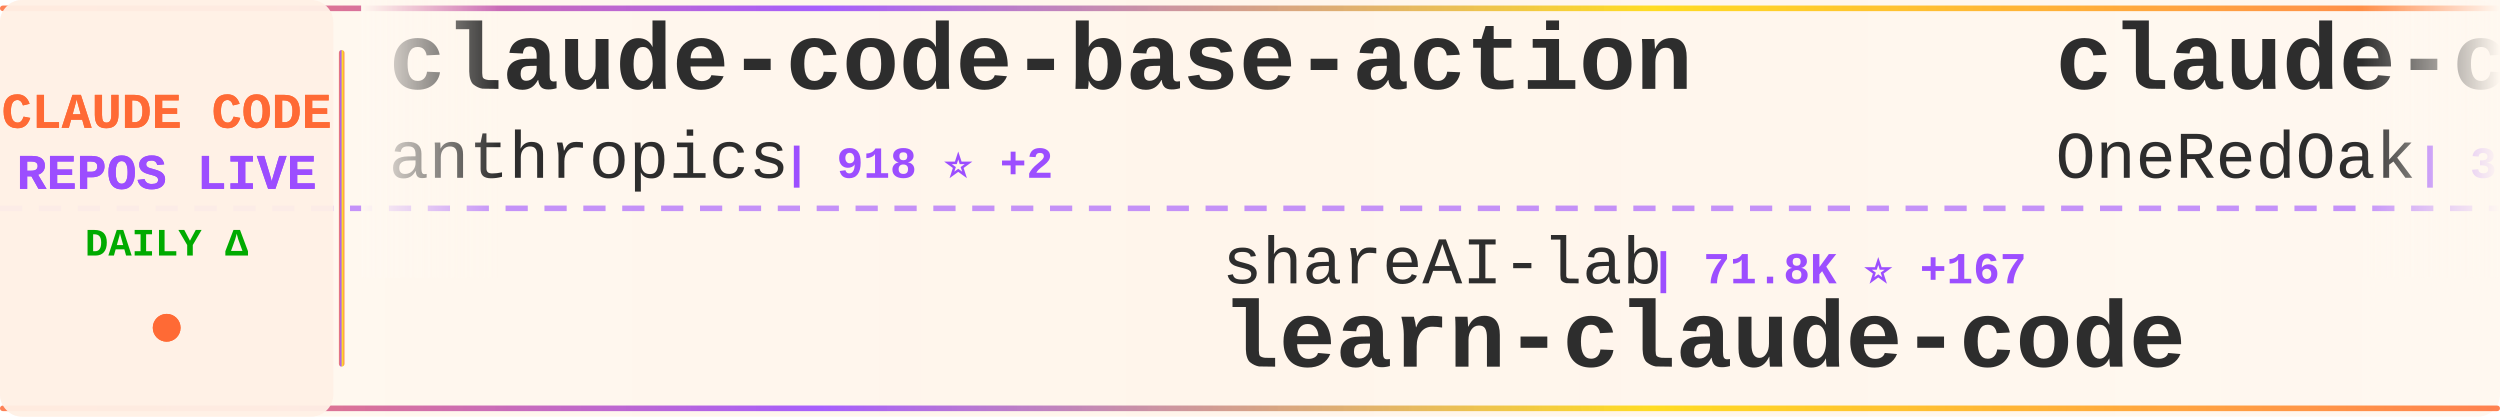
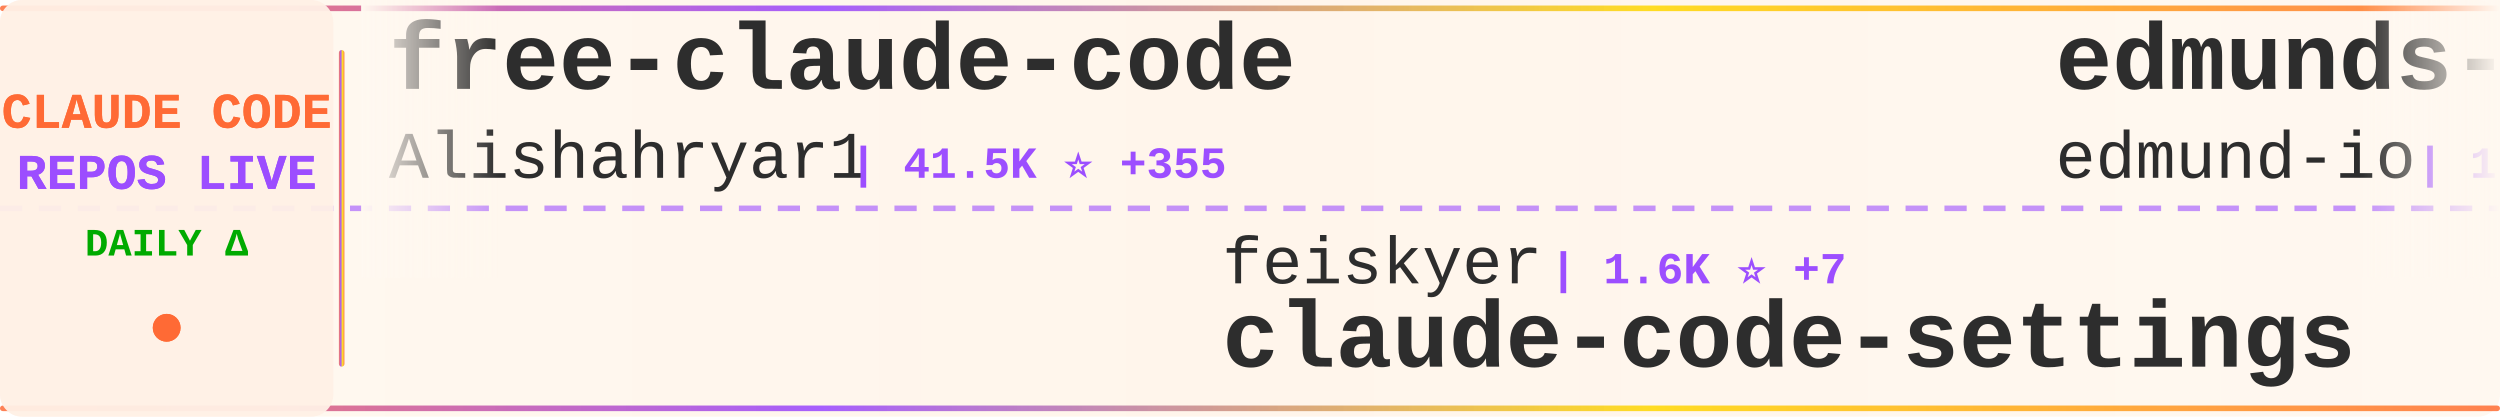
<svg xmlns="http://www.w3.org/2000/svg" width="900" height="150">
  <defs>
    <linearGradient id="tickerBg" x1="0%" y1="0%" x2="100%" y2="0%">
      <stop offset="0%" style="stop-color:#fff8f0;stop-opacity:0.98" />
      <stop offset="50%" style="stop-color:#fff5eb;stop-opacity:1" />
      <stop offset="100%" style="stop-color:#fff8f0;stop-opacity:0.98" />
    </linearGradient>
    <linearGradient id="borderGrad" x1="0%" y1="0%" x2="100%" y2="0%">
      <stop offset="0%" style="stop-color:#FF6B35;stop-opacity:0.85">
        <animate attributeName="stop-opacity" values="0.85;1;0.85" dur="2s" repeatCount="indefinite" />
      </stop>
      <stop offset="33%" style="stop-color:#9C4EFF;stop-opacity:0.9">
        <animate attributeName="stop-opacity" values="0.9;1;0.9" dur="2.2s" repeatCount="indefinite" />
      </stop>
      <stop offset="66%" style="stop-color:#FFD700;stop-opacity:0.85">
        <animate attributeName="stop-opacity" values="0.85;1;0.85" dur="1.8s" repeatCount="indefinite" />
      </stop>
      <stop offset="100%" style="stop-color:#FF6B35;stop-opacity:0.85">
        <animate attributeName="stop-opacity" values="0.85;1;0.85" dur="2s" repeatCount="indefinite" />
      </stop>
    </linearGradient>
    <filter id="textGlow">
      <feGaussianBlur stdDeviation="0.15" result="coloredBlur" />
      <feMerge>
        <feMergeNode in="coloredBlur" />
        <feMergeNode in="SourceGraphic" />
      </feMerge>
    </filter>
    <filter id="metricGlow">
      <feGaussianBlur stdDeviation="0.2" result="coloredBlur" />
      <feMerge>
        <feMergeNode in="coloredBlur" />
        <feMergeNode in="SourceGraphic" />
      </feMerge>
    </filter>
    <linearGradient id="leftFade" x1="0%" y1="0%" x2="100%" y2="0%">
      <stop offset="0%" style="stop-color:#fff8f0;stop-opacity:1" />
      <stop offset="100%" style="stop-color:#fff8f0;stop-opacity:0" />
    </linearGradient>
    <linearGradient id="rightFade" x1="0%" y1="0%" x2="100%" y2="0%">
      <stop offset="0%" style="stop-color:#fff8f0;stop-opacity:0" />
      <stop offset="100%" style="stop-color:#fff8f0;stop-opacity:1" />
    </linearGradient>
  </defs>
  <rect width="900" height="150" fill="url(#tickerBg)" rx="8" />
  <rect x="0" y="2" width="900" height="2" fill="url(#borderGrad)" rx="1" />
  <rect x="0" y="146" width="900" height="2" fill="url(#borderGrad)" rx="1" />
  <line x1="0" y1="75" x2="900" y2="75" stroke="#9C4EFF" stroke-width="2" stroke-dasharray="8 6" opacity="0.6" />
  <rect x="0" y="0" width="120" height="150" fill="#fff0e6" opacity="0.95" rx="8" />
  <text x="60" y="46" font-family="'Courier New', monospace" font-size="18" font-weight="bold" fill="#FF6B35" text-anchor="middle" filter="url(#textGlow)">
    CLAUDE CODE
  </text>
  <text x="60" y="68" font-family="'Courier New', monospace" font-size="18" font-weight="bold" fill="#9C4EFF" text-anchor="middle" filter="url(#textGlow)">
    REPOS LIVE
  </text>
  <text x="60" y="92" font-family="'Courier New', monospace" font-size="14" font-weight="bold" fill="#00aa00" text-anchor="middle">
    DAILY Δ
  </text>
  <circle cx="60" cy="118" r="5" fill="#FF6B35" filter="url(#metricGlow)">
    <animate attributeName="r" values="4;6;4" dur="1.5s" repeatCount="indefinite" />
    <animate attributeName="opacity" values="0.6;1;0.6" dur="1.5s" repeatCount="indefinite" />
  </circle>
  <rect x="122" y="18" width="2" height="114" fill="url(#borderGrad)" rx="1" />
  <clipPath id="tickerClip">
    <rect x="130" y="0" width="770" height="150" />
  </clipPath>
  <g clip-path="url(#tickerClip)">
    <g id="tickerItems">
      <animateTransform attributeName="transform" attributeType="XML" type="translate" from="0 0" to="-3000 0" dur="54s" repeatCount="indefinite" />
      <g transform="translate(0, 0)">
-         <text x="140" y="32" font-family="'Courier New', monospace" font-size="34" font-weight="bold" fill="#2d2d2d">claude-code-base-action</text>
-         <text x="140" y="64" font-family="'Courier New', monospace" font-size="24" font-weight="normal" fill="#2d2d2d" opacity="1.0">anthropics</text>
-         <text x="282" y="64" font-family="'Courier New', monospace" font-size="16" font-weight="bold" fill="#9C4EFF"> | 918 ⭐ +2</text>
+         <text x="140" y="32" font-family="'Courier New', monospace" font-size="34" font-weight="bold" fill="#2d2d2d">free-claude-code</text>
+         <text x="140" y="64" font-family="'Courier New', monospace" font-size="24" font-weight="normal" fill="#2d2d2d" opacity="1.0">Alishahryar1</text>
+         <text x="306" y="64" font-family="'Courier New', monospace" font-size="16" font-weight="bold" fill="#9C4EFF"> | 41.5K ⭐ +355</text>
      </g>
      <g transform="translate(300, 0)">
-         <text x="140" y="102" font-family="'Courier New', monospace" font-size="24" font-weight="normal" fill="#2d2d2d" opacity="1.0">shareAI-lab</text>
-         <text x="294" y="102" font-family="'Courier New', monospace" font-size="16" font-weight="bold" fill="#9C4EFF"> | 71.8K ⭐ +167</text>
-         <text x="140" y="132" font-family="'Courier New', monospace" font-size="34" font-weight="bold" fill="#2d2d2d">learn-claude-code</text>
+         <text x="140" y="102" font-family="'Courier New', monospace" font-size="24" font-weight="normal" fill="#2d2d2d" opacity="1.0">feiskyer</text>
+         <text x="258" y="102" font-family="'Courier New', monospace" font-size="16" font-weight="bold" fill="#9C4EFF"> | 1.6K ⭐ +7</text>
+         <text x="140" y="132" font-family="'Courier New', monospace" font-size="34" font-weight="bold" fill="#2d2d2d">claude-code-settings</text>
      </g>
      <g transform="translate(600, 0)">
-         <text x="140" y="32" font-family="'Courier New', monospace" font-size="34" font-weight="bold" fill="#2d2d2d">claude-code-workflows</text>
-         <text x="140" y="64" font-family="'Courier New', monospace" font-size="24" font-weight="normal" fill="#2d2d2d" opacity="1.0">OneRedOak</text>
-         <text x="270" y="64" font-family="'Courier New', monospace" font-size="16" font-weight="bold" fill="#9C4EFF"> | 3.9K ⭐</text>
+         <text x="140" y="32" font-family="'Courier New', monospace" font-size="34" font-weight="bold" fill="#2d2d2d">edmunds-claude-code</text>
+         <text x="140" y="64" font-family="'Courier New', monospace" font-size="24" font-weight="normal" fill="#2d2d2d" opacity="1.0">edmund-io</text>
+         <text x="270" y="64" font-family="'Courier New', monospace" font-size="16" font-weight="bold" fill="#9C4EFF"> | 1.5K ⭐</text>
      </g>
      <g transform="translate(900, 0)">
-         <text x="140" y="102" font-family="'Courier New', monospace" font-size="24" font-weight="normal" fill="#2d2d2d" opacity="1.0">ghuntley</text>
-         <text x="258" y="102" font-family="'Courier New', monospace" font-size="16" font-weight="bold" fill="#9C4EFF"> | 986 ⭐</text>
-         <text x="140" y="132" font-family="'Courier New', monospace" font-size="34" font-weight="bold" fill="#2d2d2d">claude-code-source-code-...</text>
+         <text x="140" y="102" font-family="'Courier New', monospace" font-size="24" font-weight="normal" fill="#2d2d2d" opacity="1.0">sugyan</text>
+         <text x="234" y="102" font-family="'Courier New', monospace" font-size="16" font-weight="bold" fill="#9C4EFF"> | 1.1K ⭐</text>
+         <text x="140" y="132" font-family="'Courier New', monospace" font-size="34" font-weight="bold" fill="#2d2d2d">claude-code-webui</text>
      </g>
      <g transform="translate(1200, 0)">
-         <text x="140" y="32" font-family="'Courier New', monospace" font-size="34" font-weight="bold" fill="#2d2d2d">claude-code-templates</text>
-         <text x="140" y="64" font-family="'Courier New', monospace" font-size="24" font-weight="normal" fill="#2d2d2d" opacity="1.0">davila7</text>
-         <text x="246" y="64" font-family="'Courier New', monospace" font-size="16" font-weight="bold" fill="#9C4EFF"> | 29.8K ⭐ +43</text>
+         <text x="140" y="32" font-family="'Courier New', monospace" font-size="34" font-weight="bold" fill="#2d2d2d">learn-claude-code</text>
+         <text x="140" y="64" font-family="'Courier New', monospace" font-size="24" font-weight="normal" fill="#2d2d2d" opacity="1.0">shareAI-lab</text>
+         <text x="294" y="64" font-family="'Courier New', monospace" font-size="16" font-weight="bold" fill="#9C4EFF"> | 71.8K ⭐ +152</text>
      </g>
      <g transform="translate(1500, 0)">
-         <text x="140" y="102" font-family="'Courier New', monospace" font-size="24" font-weight="normal" fill="#2d2d2d" opacity="1.0">zstmfhy</text>
-         <text x="246" y="102" font-family="'Courier New', monospace" font-size="16" font-weight="bold" fill="#9C4EFF"> | 190 ⭐</text>
-         <text x="140" y="132" font-family="'Courier New', monospace" font-size="34" font-weight="bold" fill="#2d2d2d">Claude-code</text>
+         <text x="140" y="102" font-family="'Courier New', monospace" font-size="24" font-weight="normal" fill="#2d2d2d" opacity="1.0">disler</text>
+         <text x="234" y="102" font-family="'Courier New', monospace" font-size="16" font-weight="bold" fill="#9C4EFF"> | 3.8K ⭐ +5</text>
+         <text x="140" y="132" font-family="'Courier New', monospace" font-size="34" font-weight="bold" fill="#2d2d2d">claude-code-hooks-master...</text>
      </g>
      <g transform="translate(1800, 0)">
-         <text x="140" y="32" font-family="'Courier New', monospace" font-size="34" font-weight="bold" fill="#2d2d2d">claude-code-from-scratch</text>
-         <text x="140" y="64" font-family="'Courier New', monospace" font-size="24" font-weight="normal" fill="#2d2d2d" opacity="1.0">Windy3f3f3f3f</text>
-         <text x="318" y="64" font-family="'Courier New', monospace" font-size="16" font-weight="bold" fill="#9C4EFF"> | 2.4K ⭐ +7</text>
+         <text x="140" y="32" font-family="'Courier New', monospace" font-size="34" font-weight="bold" fill="#2d2d2d">ECC</text>
+         <text x="140" y="64" font-family="'Courier New', monospace" font-size="24" font-weight="normal" fill="#2d2d2d" opacity="1.0">affaan-m</text>
+         <text x="258" y="64" font-family="'Courier New', monospace" font-size="16" font-weight="bold" fill="#9C4EFF"> | 231.8K ⭐ +359</text>
      </g>
      <g transform="translate(2100, 0)">
-         <text x="140" y="102" font-family="'Courier New', monospace" font-size="24" font-weight="normal" fill="#2d2d2d" opacity="1.0">ponponon</text>
-         <text x="258" y="102" font-family="'Courier New', monospace" font-size="16" font-weight="bold" fill="#9C4EFF"> | 2.3K ⭐ +2</text>
-         <text x="140" y="132" font-family="'Courier New', monospace" font-size="34" font-weight="bold" fill="#2d2d2d">claude_code_src</text>
+         <text x="140" y="102" font-family="'Courier New', monospace" font-size="24" font-weight="normal" fill="#2d2d2d" opacity="1.0">digitalsamba</text>
+         <text x="306" y="102" font-family="'Courier New', monospace" font-size="16" font-weight="bold" fill="#9C4EFF"> | 1.8K ⭐ +3</text>
+         <text x="140" y="132" font-family="'Courier New', monospace" font-size="34" font-weight="bold" fill="#2d2d2d">claude-code-video-toolki...</text>
      </g>
      <g transform="translate(2400, 0)">
-         <text x="140" y="32" font-family="'Courier New', monospace" font-size="34" font-weight="bold" fill="#2d2d2d">claude-code-source</text>
-         <text x="140" y="64" font-family="'Courier New', monospace" font-size="24" font-weight="normal" fill="#2d2d2d" opacity="1.0">hangsman</text>
-         <text x="258" y="64" font-family="'Courier New', monospace" font-size="16" font-weight="bold" fill="#9C4EFF"> | 788 ⭐</text>
+         <text x="140" y="32" font-family="'Courier New', monospace" font-size="34" font-weight="bold" fill="#2d2d2d">claude-code-prompts</text>
+         <text x="140" y="64" font-family="'Courier New', monospace" font-size="24" font-weight="normal" fill="#2d2d2d" opacity="1.0">repowise-dev</text>
+         <text x="306" y="64" font-family="'Courier New', monospace" font-size="16" font-weight="bold" fill="#9C4EFF"> | 1.2K ⭐</text>
      </g>
      <g transform="translate(2700, 0)">
-         <text x="140" y="102" font-family="'Courier New', monospace" font-size="24" font-weight="normal" fill="#2d2d2d" opacity="1.0">nicedreamzapp</text>
-         <text x="318" y="102" font-family="'Courier New', monospace" font-size="16" font-weight="bold" fill="#9C4EFF"> | 3.0K ⭐ +3</text>
-         <text x="140" y="132" font-family="'Courier New', monospace" font-size="34" font-weight="bold" fill="#2d2d2d">claude-code-local</text>
+         <text x="140" y="102" font-family="'Courier New', monospace" font-size="24" font-weight="normal" fill="#2d2d2d" opacity="1.0">liuup</text>
+         <text x="222" y="102" font-family="'Courier New', monospace" font-size="16" font-weight="bold" fill="#9C4EFF"> | 3.6K ⭐ +14</text>
+         <text x="140" y="132" font-family="'Courier New', monospace" font-size="34" font-weight="bold" fill="#2d2d2d">claude-code-analysis</text>
      </g>
      <g transform="translate(3000, 0)">
-         <text x="140" y="32" font-family="'Courier New', monospace" font-size="34" font-weight="bold" fill="#2d2d2d">claude-code-base-action</text>
-         <text x="140" y="64" font-family="'Courier New', monospace" font-size="24" font-weight="normal" fill="#2d2d2d" opacity="1.0">anthropics</text>
-         <text x="282" y="64" font-family="'Courier New', monospace" font-size="16" font-weight="bold" fill="#9C4EFF"> | 918 ⭐ +2</text>
+         <text x="140" y="32" font-family="'Courier New', monospace" font-size="34" font-weight="bold" fill="#2d2d2d">free-claude-code</text>
+         <text x="140" y="64" font-family="'Courier New', monospace" font-size="24" font-weight="normal" fill="#2d2d2d" opacity="1.0">Alishahryar1</text>
+         <text x="306" y="64" font-family="'Courier New', monospace" font-size="16" font-weight="bold" fill="#9C4EFF"> | 41.5K ⭐ +355</text>
      </g>
      <g transform="translate(3300, 0)">
-         <text x="140" y="102" font-family="'Courier New', monospace" font-size="24" font-weight="normal" fill="#2d2d2d" opacity="1.0">shareAI-lab</text>
-         <text x="294" y="102" font-family="'Courier New', monospace" font-size="16" font-weight="bold" fill="#9C4EFF"> | 71.8K ⭐ +167</text>
-         <text x="140" y="132" font-family="'Courier New', monospace" font-size="34" font-weight="bold" fill="#2d2d2d">learn-claude-code</text>
+         <text x="140" y="102" font-family="'Courier New', monospace" font-size="24" font-weight="normal" fill="#2d2d2d" opacity="1.0">feiskyer</text>
+         <text x="258" y="102" font-family="'Courier New', monospace" font-size="16" font-weight="bold" fill="#9C4EFF"> | 1.6K ⭐ +7</text>
+         <text x="140" y="132" font-family="'Courier New', monospace" font-size="34" font-weight="bold" fill="#2d2d2d">claude-code-settings</text>
      </g>
      <g transform="translate(3600, 0)">
-         <text x="140" y="32" font-family="'Courier New', monospace" font-size="34" font-weight="bold" fill="#2d2d2d">claude-code-workflows</text>
-         <text x="140" y="64" font-family="'Courier New', monospace" font-size="24" font-weight="normal" fill="#2d2d2d" opacity="1.0">OneRedOak</text>
-         <text x="270" y="64" font-family="'Courier New', monospace" font-size="16" font-weight="bold" fill="#9C4EFF"> | 3.9K ⭐</text>
+         <text x="140" y="32" font-family="'Courier New', monospace" font-size="34" font-weight="bold" fill="#2d2d2d">edmunds-claude-code</text>
+         <text x="140" y="64" font-family="'Courier New', monospace" font-size="24" font-weight="normal" fill="#2d2d2d" opacity="1.0">edmund-io</text>
+         <text x="270" y="64" font-family="'Courier New', monospace" font-size="16" font-weight="bold" fill="#9C4EFF"> | 1.5K ⭐</text>
      </g>
      <g transform="translate(3900, 0)">
-         <text x="140" y="102" font-family="'Courier New', monospace" font-size="24" font-weight="normal" fill="#2d2d2d" opacity="1.0">ghuntley</text>
-         <text x="258" y="102" font-family="'Courier New', monospace" font-size="16" font-weight="bold" fill="#9C4EFF"> | 986 ⭐</text>
-         <text x="140" y="132" font-family="'Courier New', monospace" font-size="34" font-weight="bold" fill="#2d2d2d">claude-code-source-code-...</text>
+         <text x="140" y="102" font-family="'Courier New', monospace" font-size="24" font-weight="normal" fill="#2d2d2d" opacity="1.0">sugyan</text>
+         <text x="234" y="102" font-family="'Courier New', monospace" font-size="16" font-weight="bold" fill="#9C4EFF"> | 1.1K ⭐</text>
+         <text x="140" y="132" font-family="'Courier New', monospace" font-size="34" font-weight="bold" fill="#2d2d2d">claude-code-webui</text>
      </g>
    </g>
  </g>
  <rect x="130" y="0" width="50" height="100" fill="url(#leftFade)" />
  <rect x="850" y="0" width="50" height="100" fill="url(#rightFade)" />
</svg>
